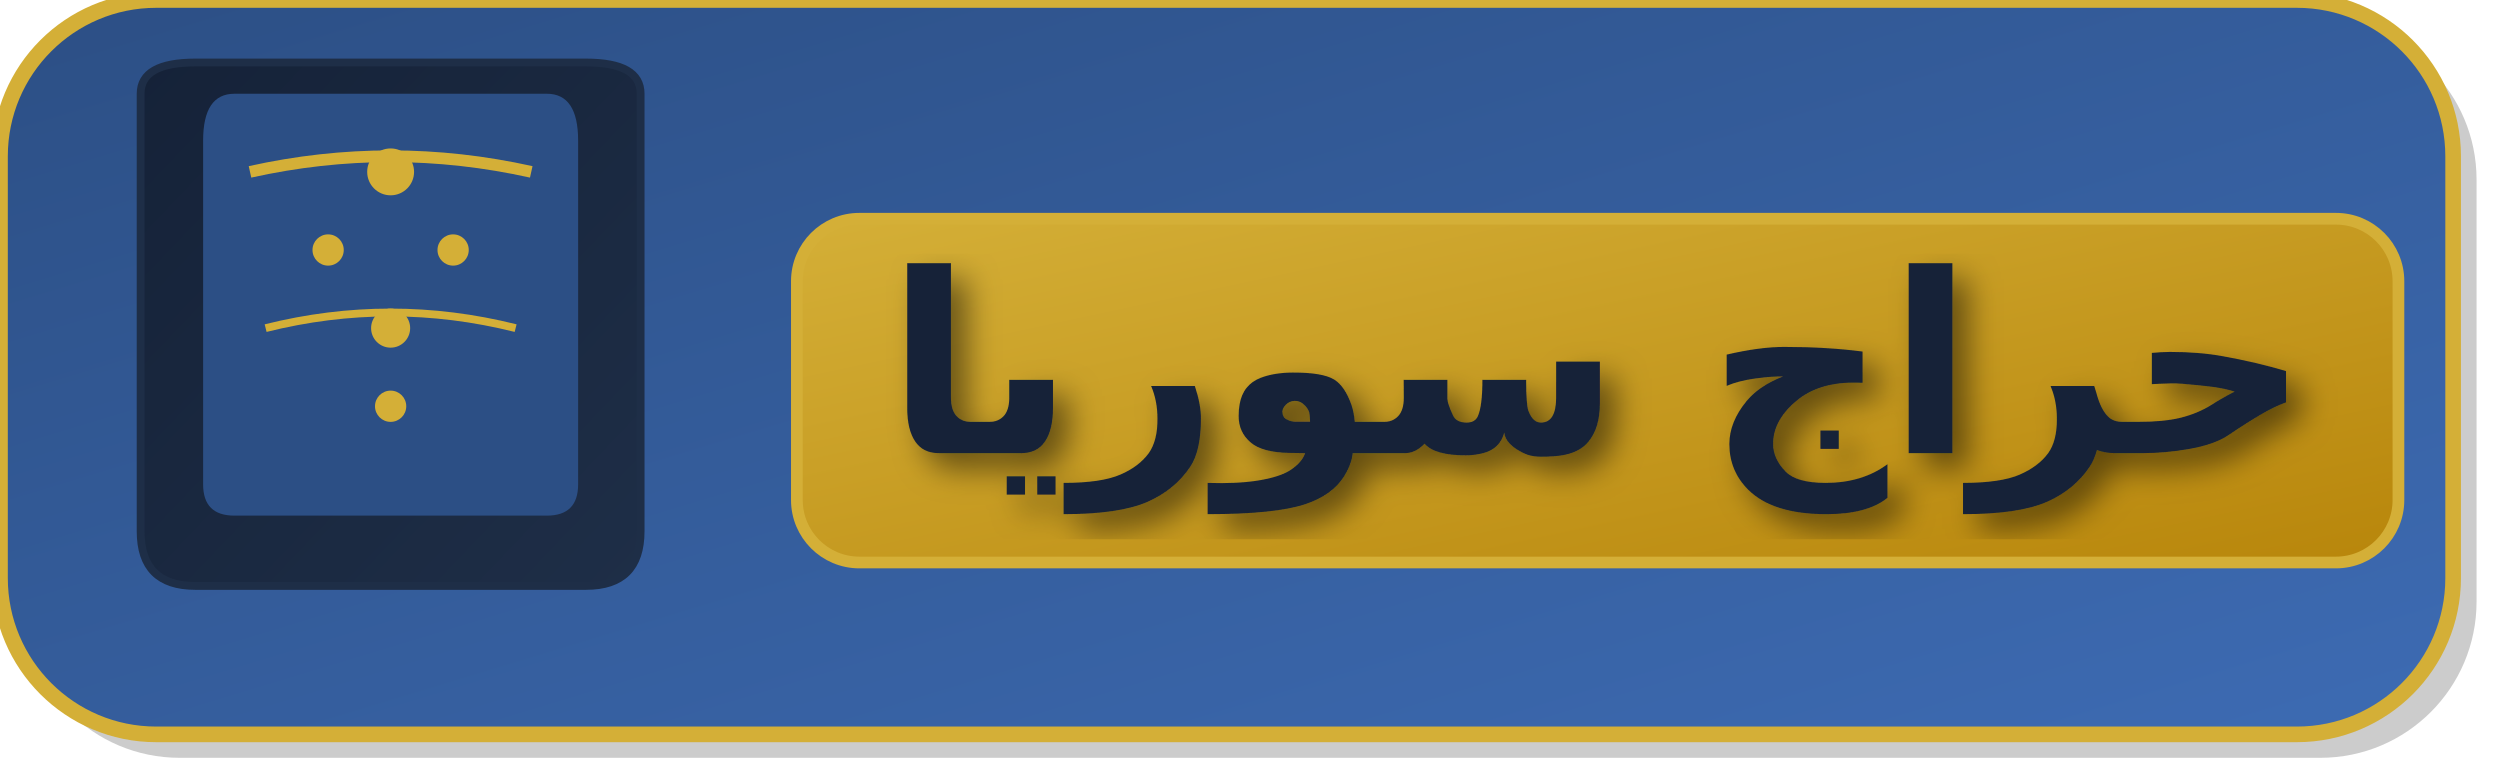
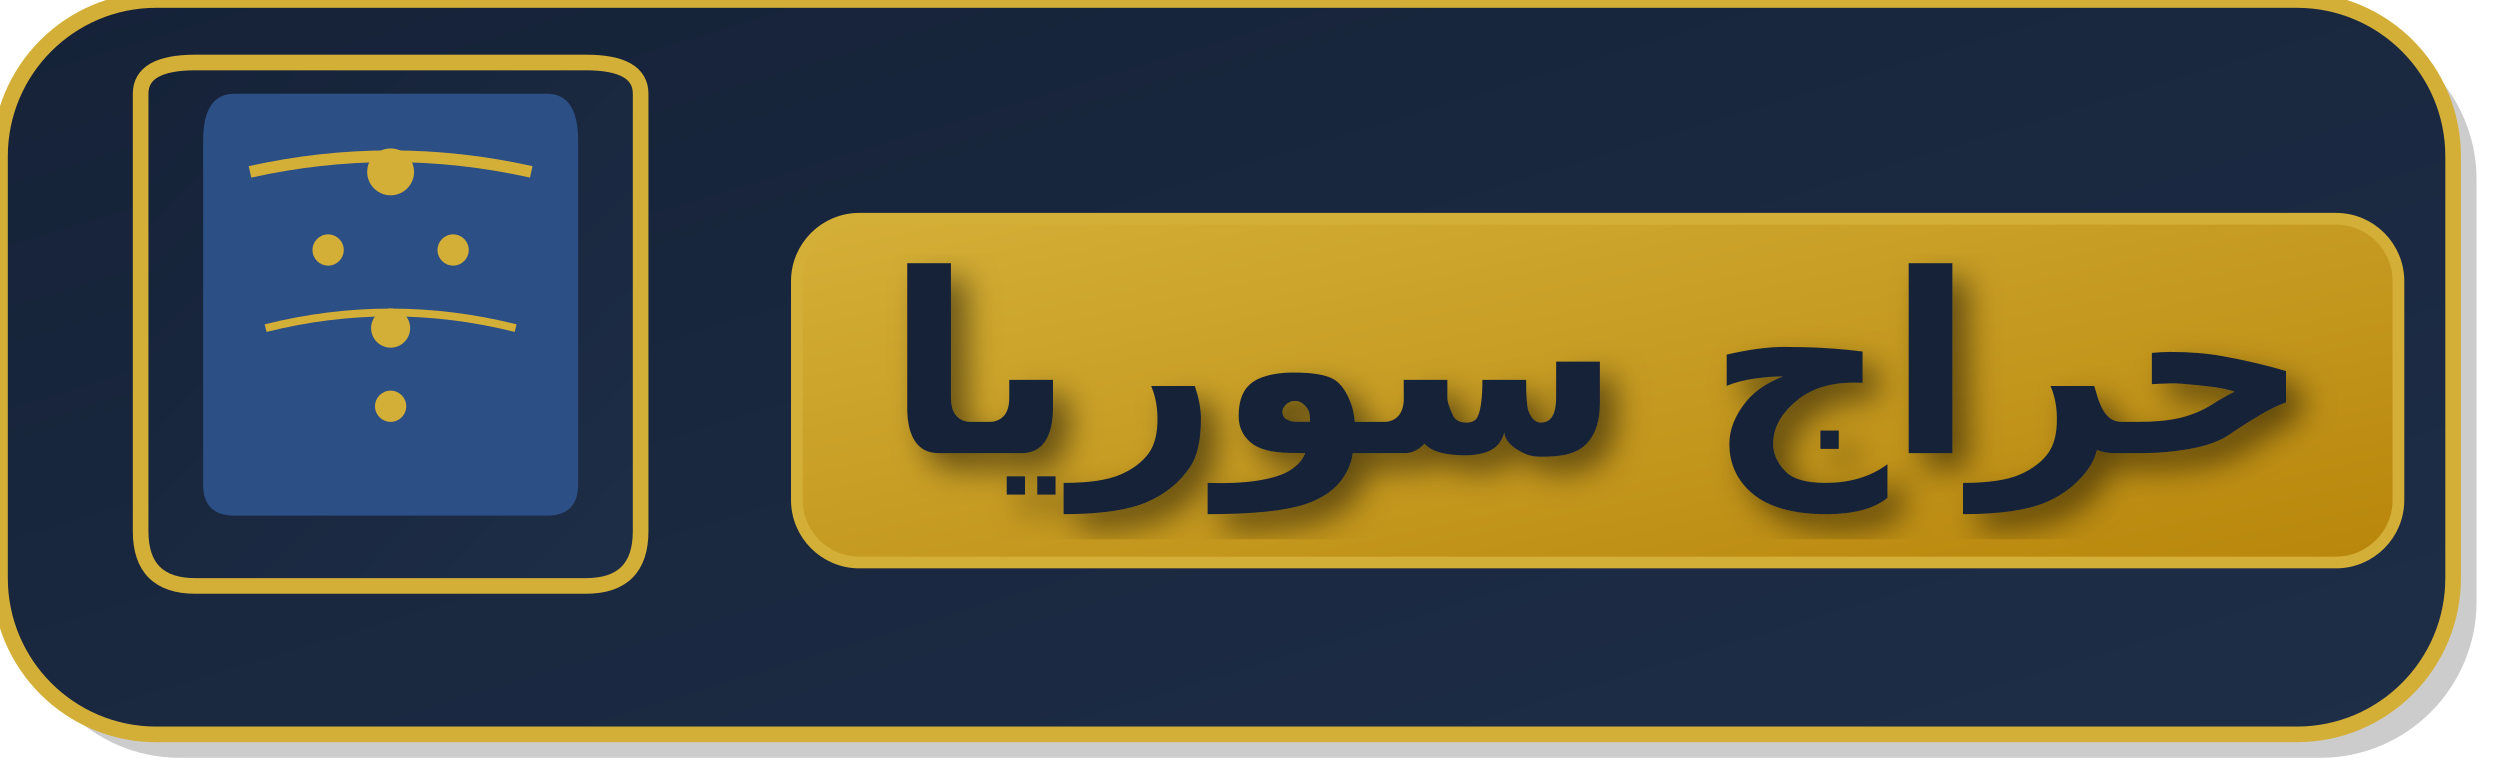
<svg xmlns="http://www.w3.org/2000/svg" width="320" height="100" viewBox="0 0 320 100">
  <defs>
    <linearGradient id="bgGradientAr" x1="0%" y1="0%" x2="100%" y2="100%">
-       <stop offset="0%" style="stop-color:#2c4f85" />
-       <stop offset="100%" style="stop-color:#3d6bb3" />
+       <stop offset="0%" style="stop-color:#152238" />
+       <stop offset="100%" style="stop-color:#1e2e47" />
    </linearGradient>
    <linearGradient id="archGradient" x1="0%" y1="0%" x2="100%" y2="100%">
      <stop offset="0%" style="stop-color:#152238" />
      <stop offset="100%" style="stop-color:#1e2e47" />
    </linearGradient>
    <linearGradient id="textGradient" x1="0%" y1="0%" x2="100%" y2="100%">
      <stop offset="0%" style="stop-color:#d4af37" />
      <stop offset="100%" style="stop-color:#b8860b" />
    </linearGradient>
    <filter id="simpleShadow">
      <feDropShadow dx="2" dy="2" stdDeviation="2" flood-opacity="0.5" />
    </filter>
  </defs>
  <rect x="3" y="3" width="314" height="94" rx="20" fill="rgba(0,0,0,0.2)" />
  <rect x="0" y="0" width="314" height="94" rx="20" fill="url(#bgGradientAr)" stroke="#d4af37" stroke-width="2" />
-   <path d="M 18 12 Q 18 8, 25 8 Q 35 8, 50 8 Q 65 8, 75 8 Q 82 8, 82 12 L 82 68 Q 82 75, 75 75 L 25 75 Q 18 75, 18 68 Z" fill="url(#archGradient)" stroke="#1e2e47" stroke-width="1" />
+   <path d="M 18 12 Q 18 8, 25 8 Q 35 8, 50 8 Q 65 8, 75 8 Q 82 8, 82 12 L 82 68 Q 82 75, 75 75 L 25 75 Q 18 75, 18 68 Z" fill="url(#archGradient)" stroke="#d4af37" stroke-width="2" />
  <path d="M 26 18 Q 26 12, 30 12 Q 40 12, 50 12 Q 60 12, 70 12 Q 74 12, 74 18 L 74 62 Q 74 66, 70 66 L 30 66 Q 26 66, 26 62 Z" fill="#2c4f85" />
  <circle cx="50" cy="22" r="3" fill="#d4af37" />
  <circle cx="42" cy="32" r="2" fill="#d4af37" />
  <circle cx="58" cy="32" r="2" fill="#d4af37" />
  <circle cx="50" cy="42" r="2.5" fill="#d4af37" />
  <circle cx="50" cy="52" r="2" fill="#d4af37" />
  <path d="M 32 22 Q 50 18, 68 22" stroke="#d4af37" stroke-width="1.5" fill="none" />
  <path d="M 34 42 Q 50 38, 66 42" stroke="#d4af37" stroke-width="1" fill="none" />
  <rect x="102" y="28" width="205" height="44" rx="8" fill="url(#textGradient)" stroke="#d4af37" stroke-width="1.5" />
  <text x="204.5" y="58" fill="#152238" font-family="Arial, sans-serif" font-size="32" font-weight="bold" text-anchor="middle" filter="url(#simpleShadow)">حراج سوريا</text>
</svg>
